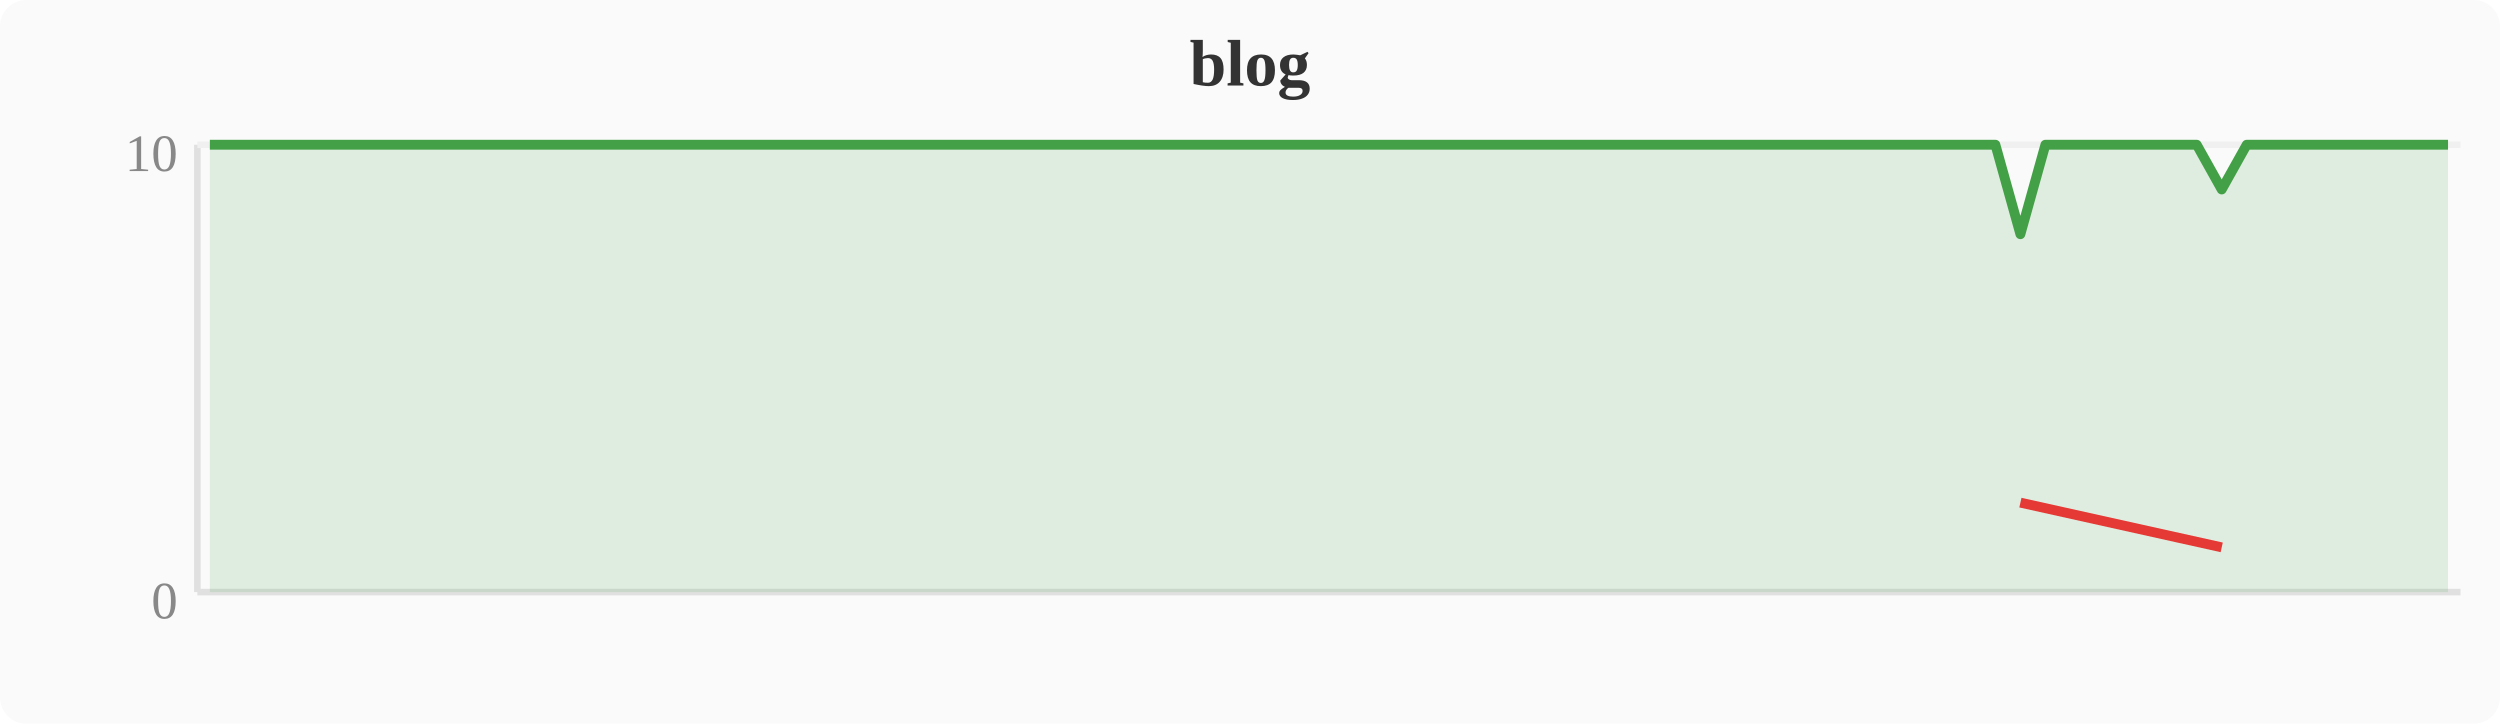
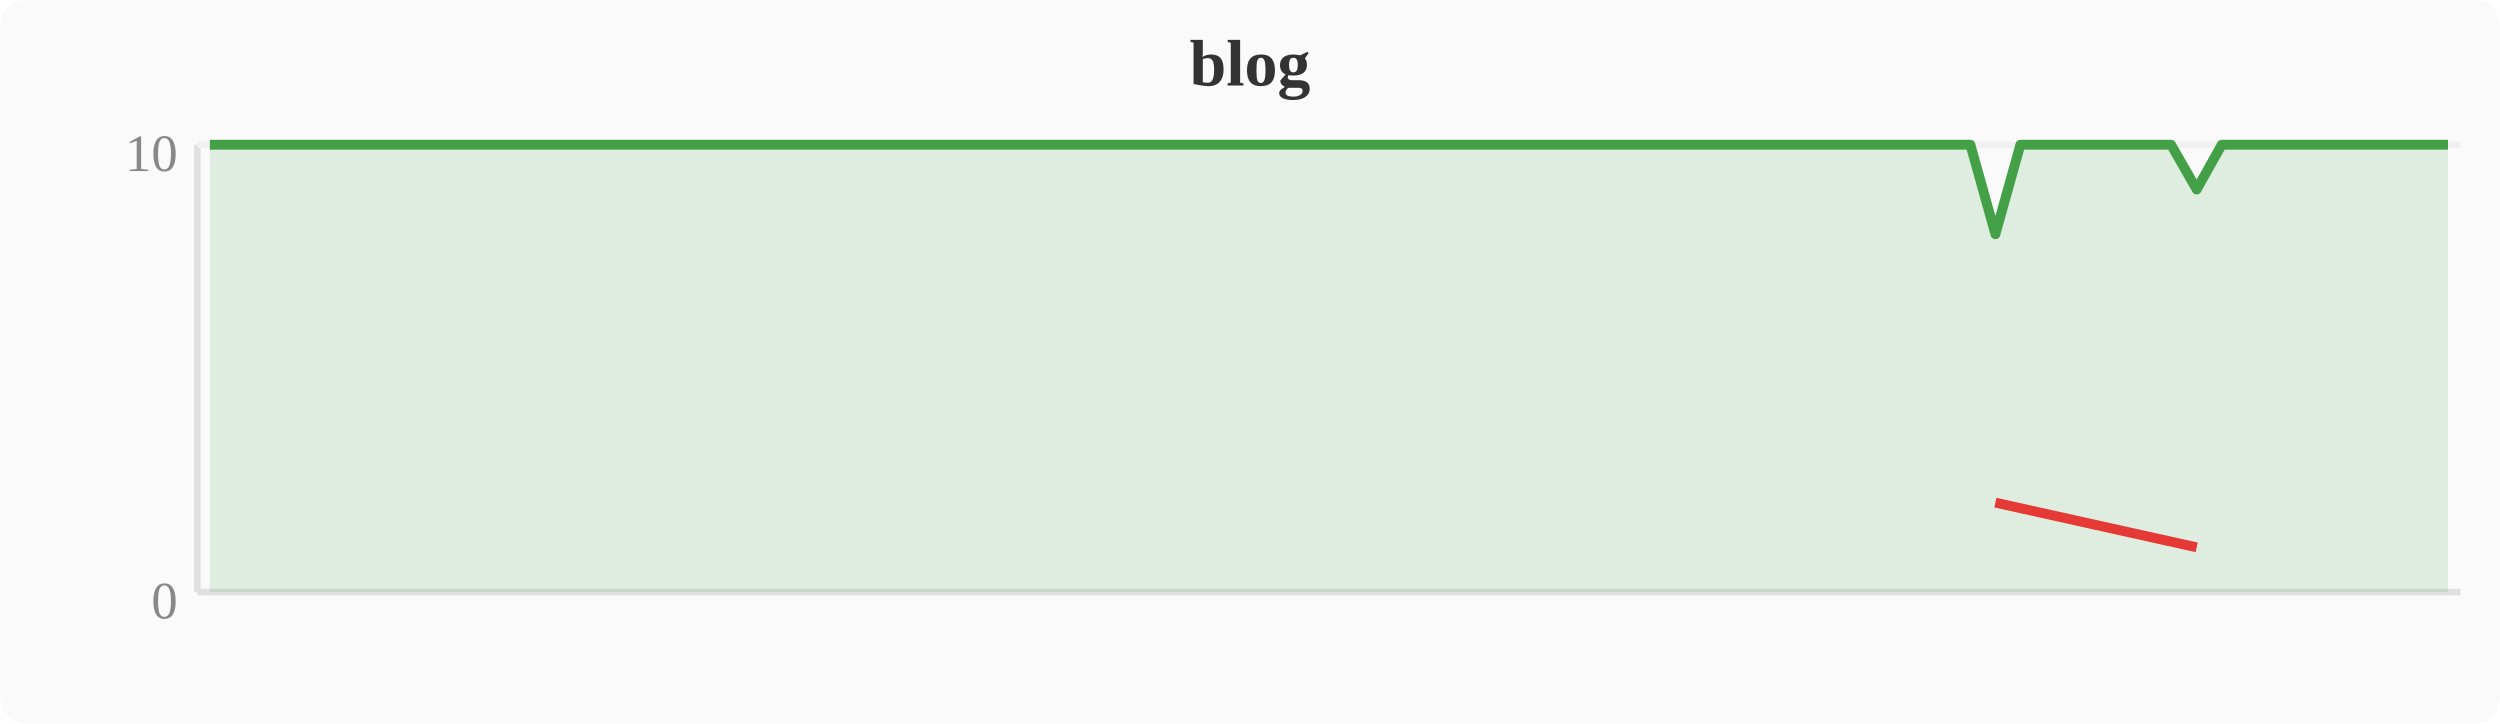
<svg xmlns="http://www.w3.org/2000/svg" width="380" height="110" viewBox="0 0 380 110">
  <rect width="380" height="110" fill="#fafafa" rx="4" />
  <text x="190" y="13" text-anchor="middle" font-size="10" font-weight="bold" fill="#333">blog</text>
  <line x1="30" y1="22" x2="30" y2="90" stroke="#e0e0e0" stroke-width="1" />
  <line x1="30" y1="90" x2="374" y2="90" stroke="#e0e0e0" stroke-width="1" />
  <line x1="30" y1="22" x2="374" y2="22" stroke="#f0f0f0" stroke-width="1" />
  <text x="27" y="94" text-anchor="end" font-size="8" fill="#888">0</text>
  <text x="27" y="26" text-anchor="end" font-size="8" fill="#888">10</text>
-   <polygon points="31.9,22.0 35.7,22.0 39.6,22.0 43.4,22.0 47.2,22.0 51.0,22.0 54.8,22.0 58.7,22.0 62.5,22.0 66.3,22.0 70.1,22.0 74.0,22.0 77.8,22.0 81.6,22.0 85.4,22.0 89.2,22.0 93.1,22.0 96.9,22.0 100.7,22.0 104.5,22.0 108.4,22.0 112.2,22.0 116.0,22.0 119.8,22.0 123.6,22.0 127.5,22.0 131.3,22.0 135.1,22.0 138.9,22.0 142.8,22.0 146.6,22.0 150.4,22.0 154.2,22.0 158.0,22.0 161.9,22.0 165.7,22.0 169.5,22.0 173.3,22.0 177.2,22.0 181.0,22.0 184.8,22.0 188.6,22.0 192.4,22.0 196.3,22.0 200.1,22.0 203.9,22.0 207.7,22.0 211.6,22.0 215.4,22.0 219.2,22.0 223.0,22.0 226.8,22.0 230.7,22.0 234.5,22.0 238.3,22.0 242.1,22.0 246.0,22.0 249.8,22.0 253.6,22.0 257.4,22.0 261.2,22.0 265.1,22.0 268.9,22.0 272.7,22.0 276.5,22.0 280.4,22.0 284.2,22.0 288.0,22.0 291.8,22.0 295.6,22.0 299.5,22.0 303.3,22.0 307.1,35.6 310.9,22.0 314.8,22.0 318.6,22.0 322.4,22.0 326.2,22.0 330.0,22.0 333.9,22.0 337.7,28.8 341.5,22.0 345.3,22.0 349.2,22.0 353.0,22.0 356.8,22.0 360.6,22.0 364.4,22.0 368.3,22.0 372.1,22.0 372.1,90 31.9,90" fill="#43a047" opacity="0.15" />
-   <polyline points="31.9,22.0 35.7,22.0 39.6,22.0 43.4,22.0 47.2,22.0 51.0,22.0 54.8,22.0 58.7,22.0 62.5,22.0 66.3,22.0 70.1,22.0 74.0,22.0 77.8,22.0 81.6,22.0 85.4,22.0 89.2,22.0 93.1,22.0 96.9,22.0 100.7,22.0 104.5,22.0 108.4,22.0 112.2,22.0 116.0,22.0 119.8,22.0 123.6,22.0 127.5,22.0 131.3,22.0 135.1,22.0 138.9,22.0 142.8,22.0 146.6,22.0 150.4,22.0 154.2,22.0 158.0,22.0 161.9,22.0 165.7,22.0 169.5,22.0 173.3,22.0 177.2,22.0 181.0,22.0 184.8,22.0 188.6,22.0 192.4,22.0 196.3,22.0 200.1,22.0 203.9,22.0 207.7,22.0 211.6,22.0 215.4,22.0 219.2,22.0 223.0,22.0 226.8,22.0 230.7,22.0 234.5,22.0 238.3,22.0 242.1,22.0 246.0,22.0 249.8,22.0 253.6,22.0 257.4,22.0 261.2,22.0 265.1,22.0 268.9,22.0 272.7,22.0 276.5,22.0 280.4,22.0 284.2,22.0 288.0,22.0 291.8,22.0 295.6,22.0 299.5,22.0 303.3,22.0 307.1,35.6 310.9,22.0 314.8,22.0 318.6,22.0 322.4,22.0 326.2,22.0 330.0,22.0 333.9,22.0 337.7,28.8 341.5,22.0 345.3,22.0 349.2,22.0 353.0,22.0 356.8,22.0 360.6,22.0 364.4,22.0 368.3,22.0 372.1,22.0" fill="none" stroke="#43a047" stroke-width="1.5" stroke-linejoin="round" />
-   <polyline points="307.1,76.4 337.7,83.2" fill="none" stroke="#e53935" stroke-width="1.5" stroke-linejoin="round" />
+   <polygon points="31.9,22.0 35.7,22.0 39.6,22.0 43.4,22.0 47.2,22.0 51.0,22.0 54.8,22.0 58.7,22.0 62.5,22.0 66.3,22.0 70.1,22.0 74.0,22.0 77.8,22.0 81.6,22.0 85.4,22.0 89.2,22.0 93.1,22.0 96.9,22.0 100.7,22.0 104.5,22.0 108.4,22.0 112.2,22.0 116.0,22.0 119.8,22.0 123.6,22.0 127.5,22.0 131.3,22.0 135.1,22.0 138.9,22.0 142.8,22.0 146.6,22.0 150.4,22.0 154.2,22.0 158.0,22.0 161.9,22.0 165.7,22.0 169.5,22.0 173.3,22.0 177.2,22.0 181.0,22.0 184.8,22.0 188.6,22.0 192.4,22.0 196.3,22.0 200.1,22.0 203.9,22.0 207.7,22.0 211.6,22.0 215.4,22.0 219.2,22.0 223.0,22.0 226.8,22.0 230.7,22.0 234.5,22.0 238.3,22.0 242.1,22.0 246.0,22.0 249.8,22.0 253.6,22.0 257.4,22.0 261.2,22.0 265.1,22.0 268.9,22.0 272.7,22.0 276.5,22.0 280.4,22.0 284.2,22.0 288.0,22.0 291.8,22.0 295.6,22.0 299.5,22.0 303.3,35.6 307.1,22.0 310.9,22.0 314.8,22.0 318.6,22.0 322.4,22.0 326.2,22.0 330.0,22.0 333.9,28.8 337.7,22.0 341.5,22.0 345.3,22.0 349.2,22.0 353.0,22.0 356.8,22.0 360.6,22.0 364.4,22.0 368.3,22.0 372.1,22.0 372.1,90 31.9,90" fill="#43a047" opacity="0.15" />
+   <polyline points="31.9,22.0 35.7,22.0 39.6,22.0 43.4,22.0 47.2,22.0 51.0,22.0 54.8,22.0 58.7,22.0 62.5,22.0 66.3,22.0 70.1,22.0 74.0,22.0 77.8,22.0 81.6,22.0 85.4,22.0 89.2,22.0 93.1,22.0 96.9,22.0 100.7,22.0 104.5,22.0 108.4,22.0 112.2,22.0 116.0,22.0 119.8,22.0 123.6,22.0 127.5,22.0 131.3,22.0 135.1,22.0 138.9,22.0 142.8,22.0 146.6,22.0 150.4,22.0 154.2,22.0 158.0,22.0 161.9,22.0 165.7,22.0 169.5,22.0 173.3,22.0 177.2,22.0 181.0,22.0 184.8,22.0 188.6,22.0 192.4,22.0 196.3,22.0 200.1,22.0 203.9,22.0 207.7,22.0 211.6,22.0 215.4,22.0 219.2,22.0 223.0,22.0 226.8,22.0 230.7,22.0 234.5,22.0 238.3,22.0 242.1,22.0 246.0,22.0 249.8,22.0 253.6,22.0 257.4,22.0 261.2,22.0 265.1,22.0 268.9,22.0 272.7,22.0 276.5,22.0 280.4,22.0 284.2,22.0 288.0,22.0 291.8,22.0 295.6,22.0 299.5,22.0 303.3,35.6 307.1,22.0 310.9,22.0 314.8,22.0 318.6,22.0 322.4,22.0 326.2,22.0 330.0,22.0 333.9,28.8 337.7,22.0 341.5,22.0 345.3,22.0 349.2,22.0 353.0,22.0 356.8,22.0 360.6,22.0 364.4,22.0 368.3,22.0 372.1,22.0" fill="none" stroke="#43a047" stroke-width="1.5" stroke-linejoin="round" />
+   <polyline points="303.3,76.4 333.9,83.2" fill="none" stroke="#e53935" stroke-width="1.5" stroke-linejoin="round" />
</svg>
